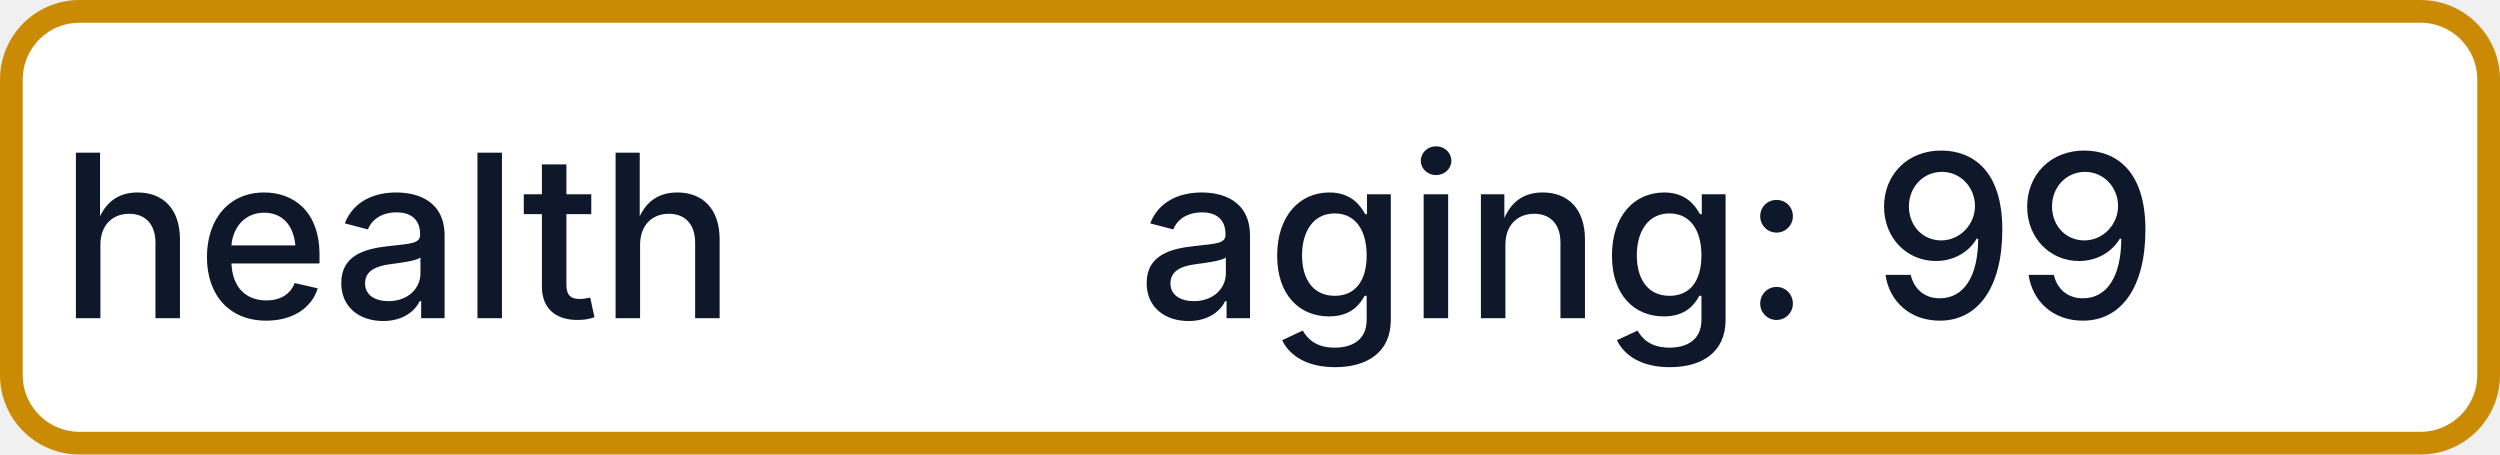
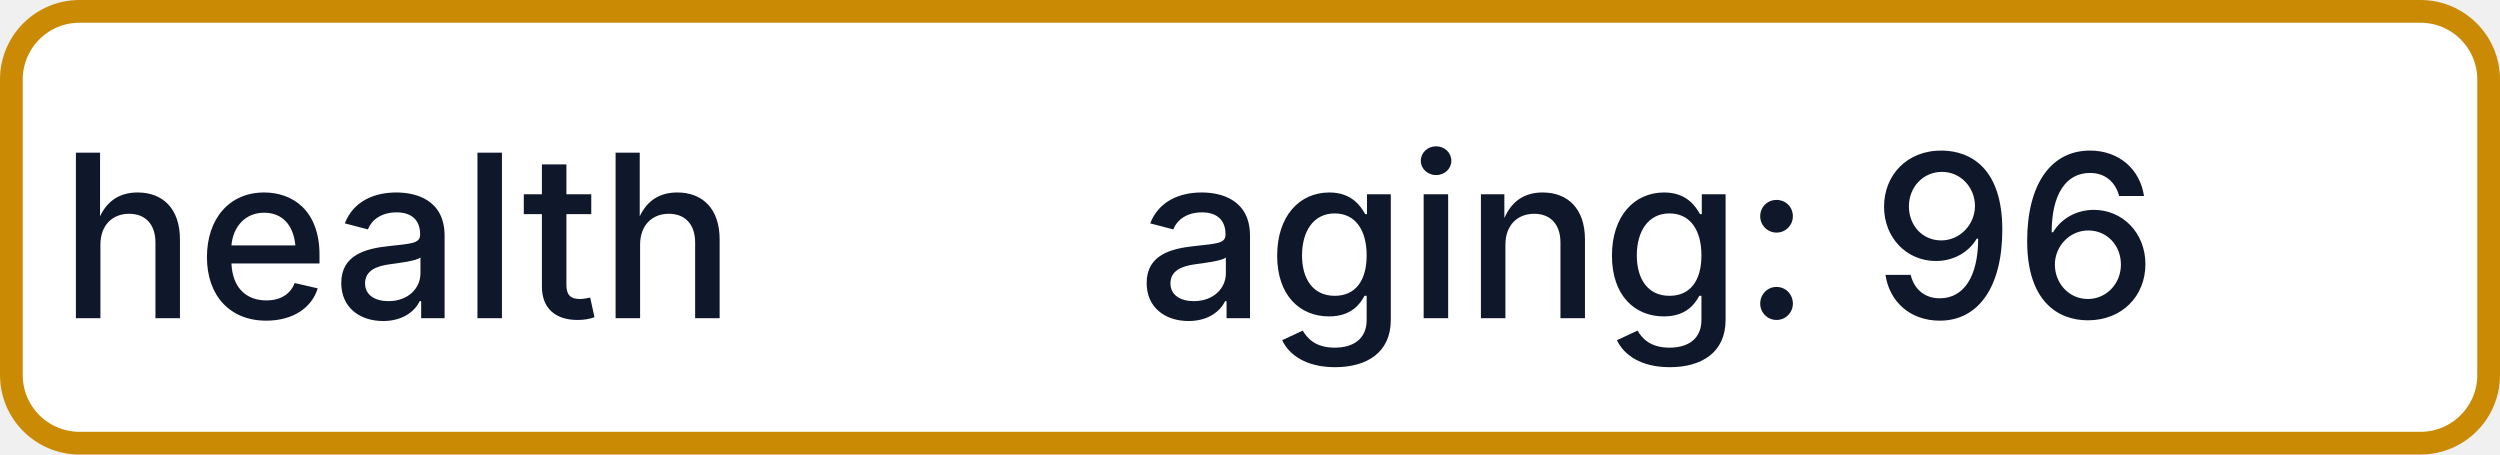
- <svg xmlns="http://www.w3.org/2000/svg" width="110" height="20" role="img" aria-label="health: aging: 99">
+ <svg xmlns="http://www.w3.org/2000/svg" width="110" height="20" role="img" aria-label="health: aging: 96">
  <rect x="0.5" y="0.5" width="109" height="19" rx="3" fill="#FFFFFF" stroke="#CA8A04" stroke-width="1" />
  <g fill="#0F172A" text-anchor="middle" font-family="-apple-system,BlinkMacSystemFont,Segoe UI,sans-serif" font-size="10" font-weight="500">
    <text x="17.5" y="14">health</text>
-     <text x="72.5" y="14" textLength="68" lengthAdjust="spacingAndGlyphs">aging: 99</text>
+     <text x="72.5" y="14" textLength="68" lengthAdjust="spacingAndGlyphs">aging: 96</text>
  </g>
</svg>
